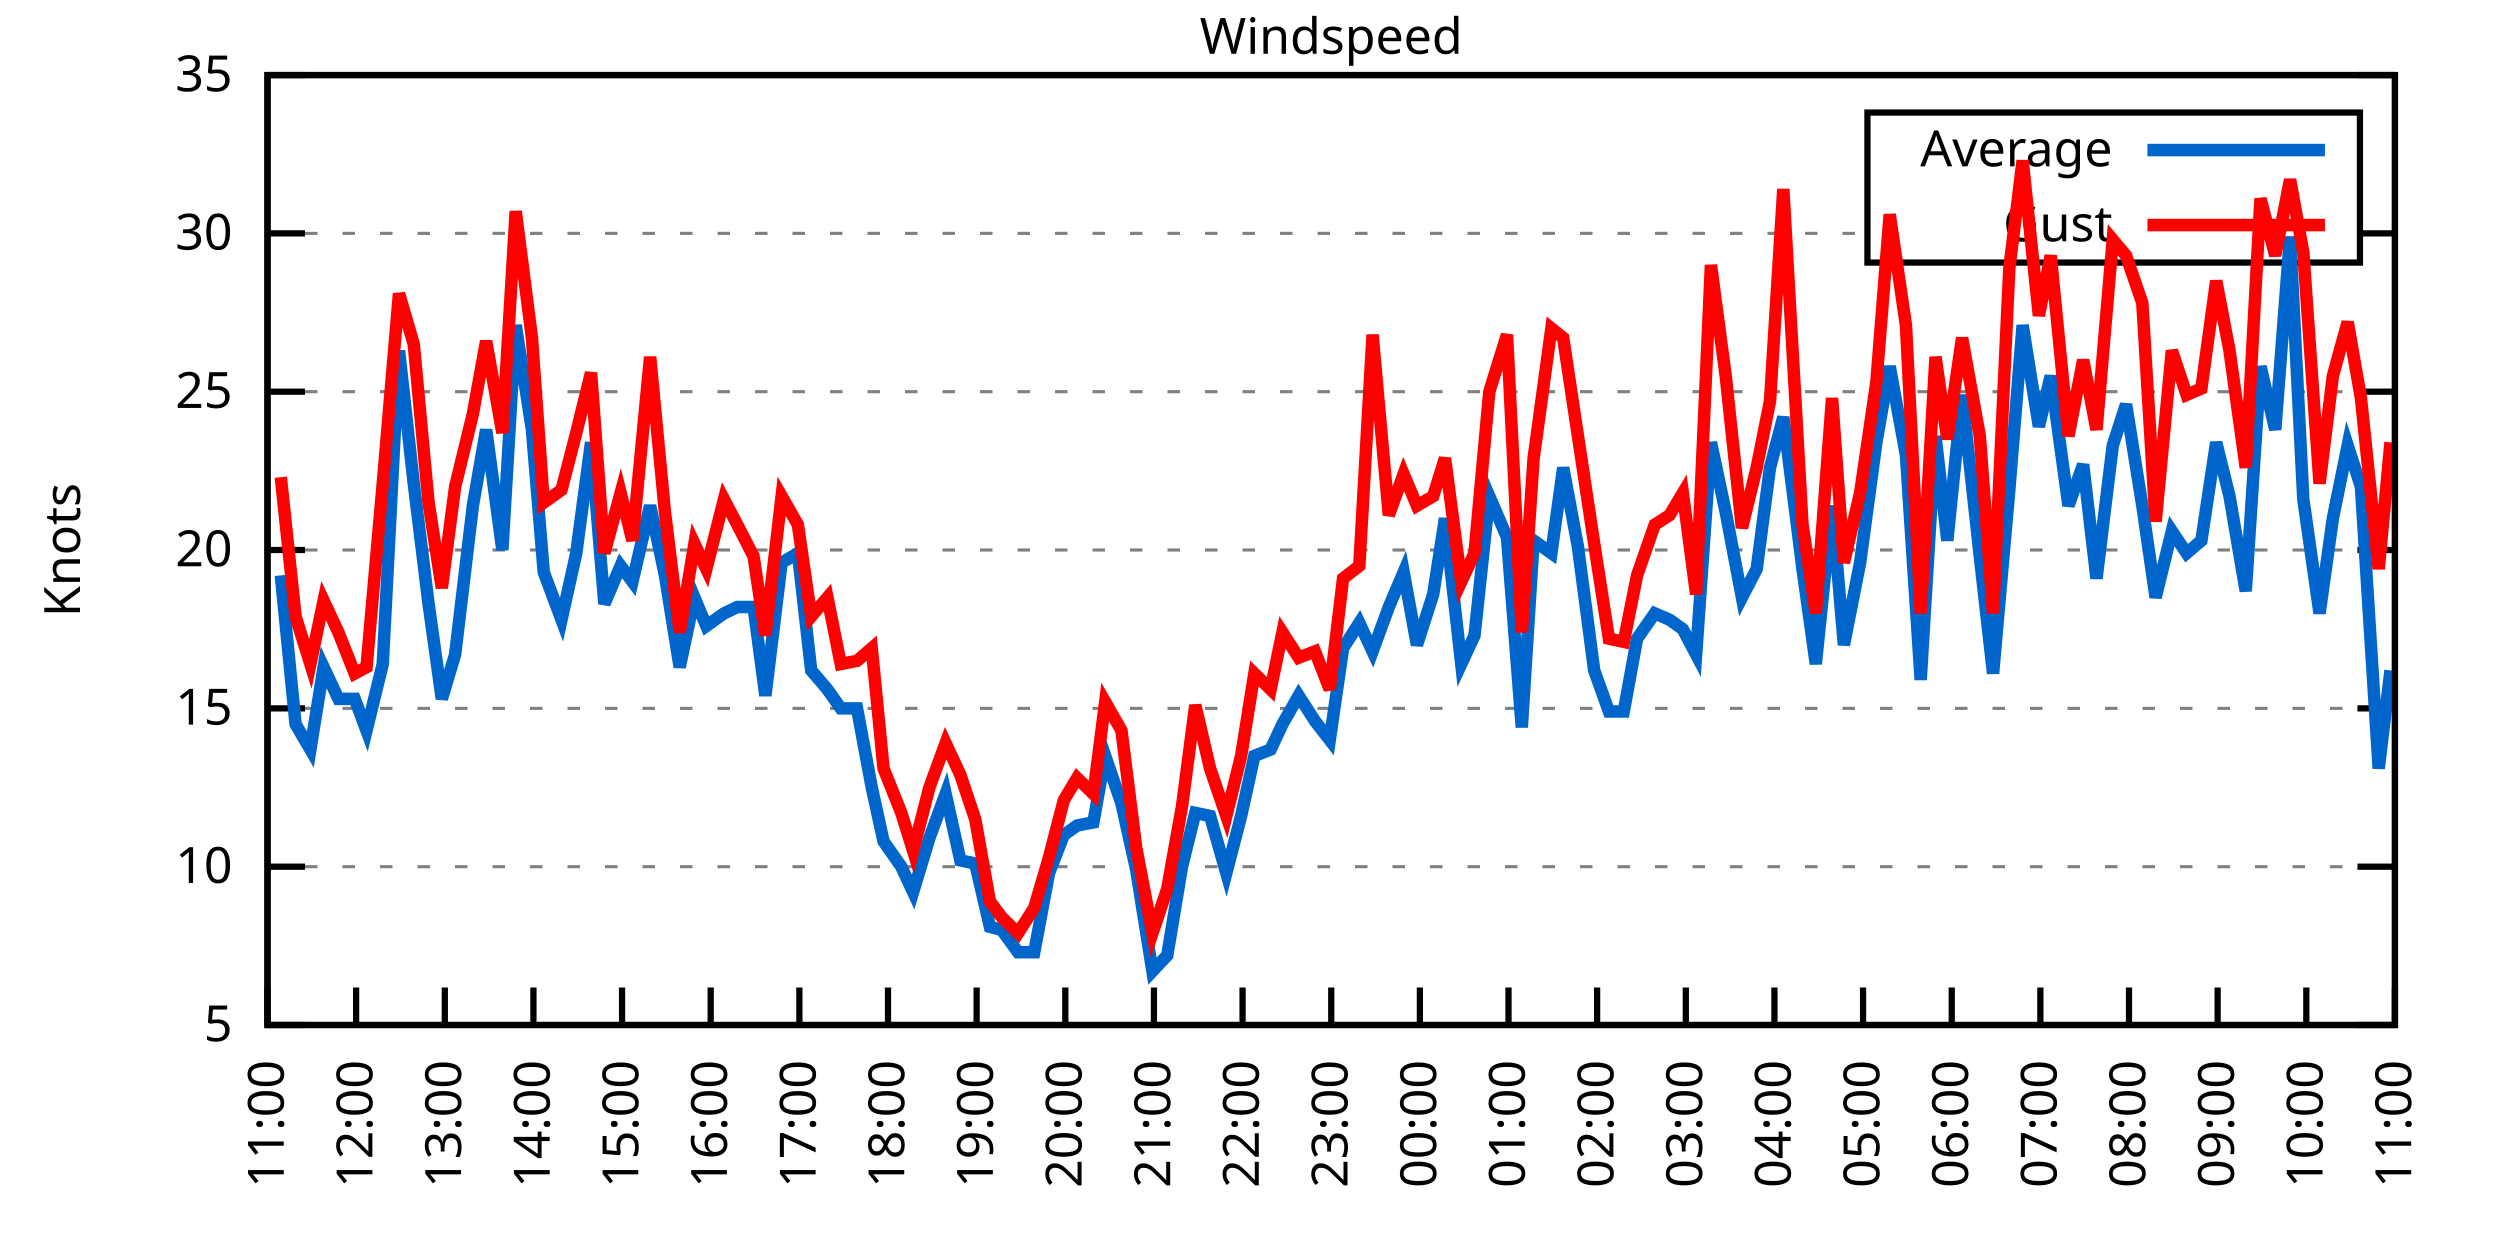
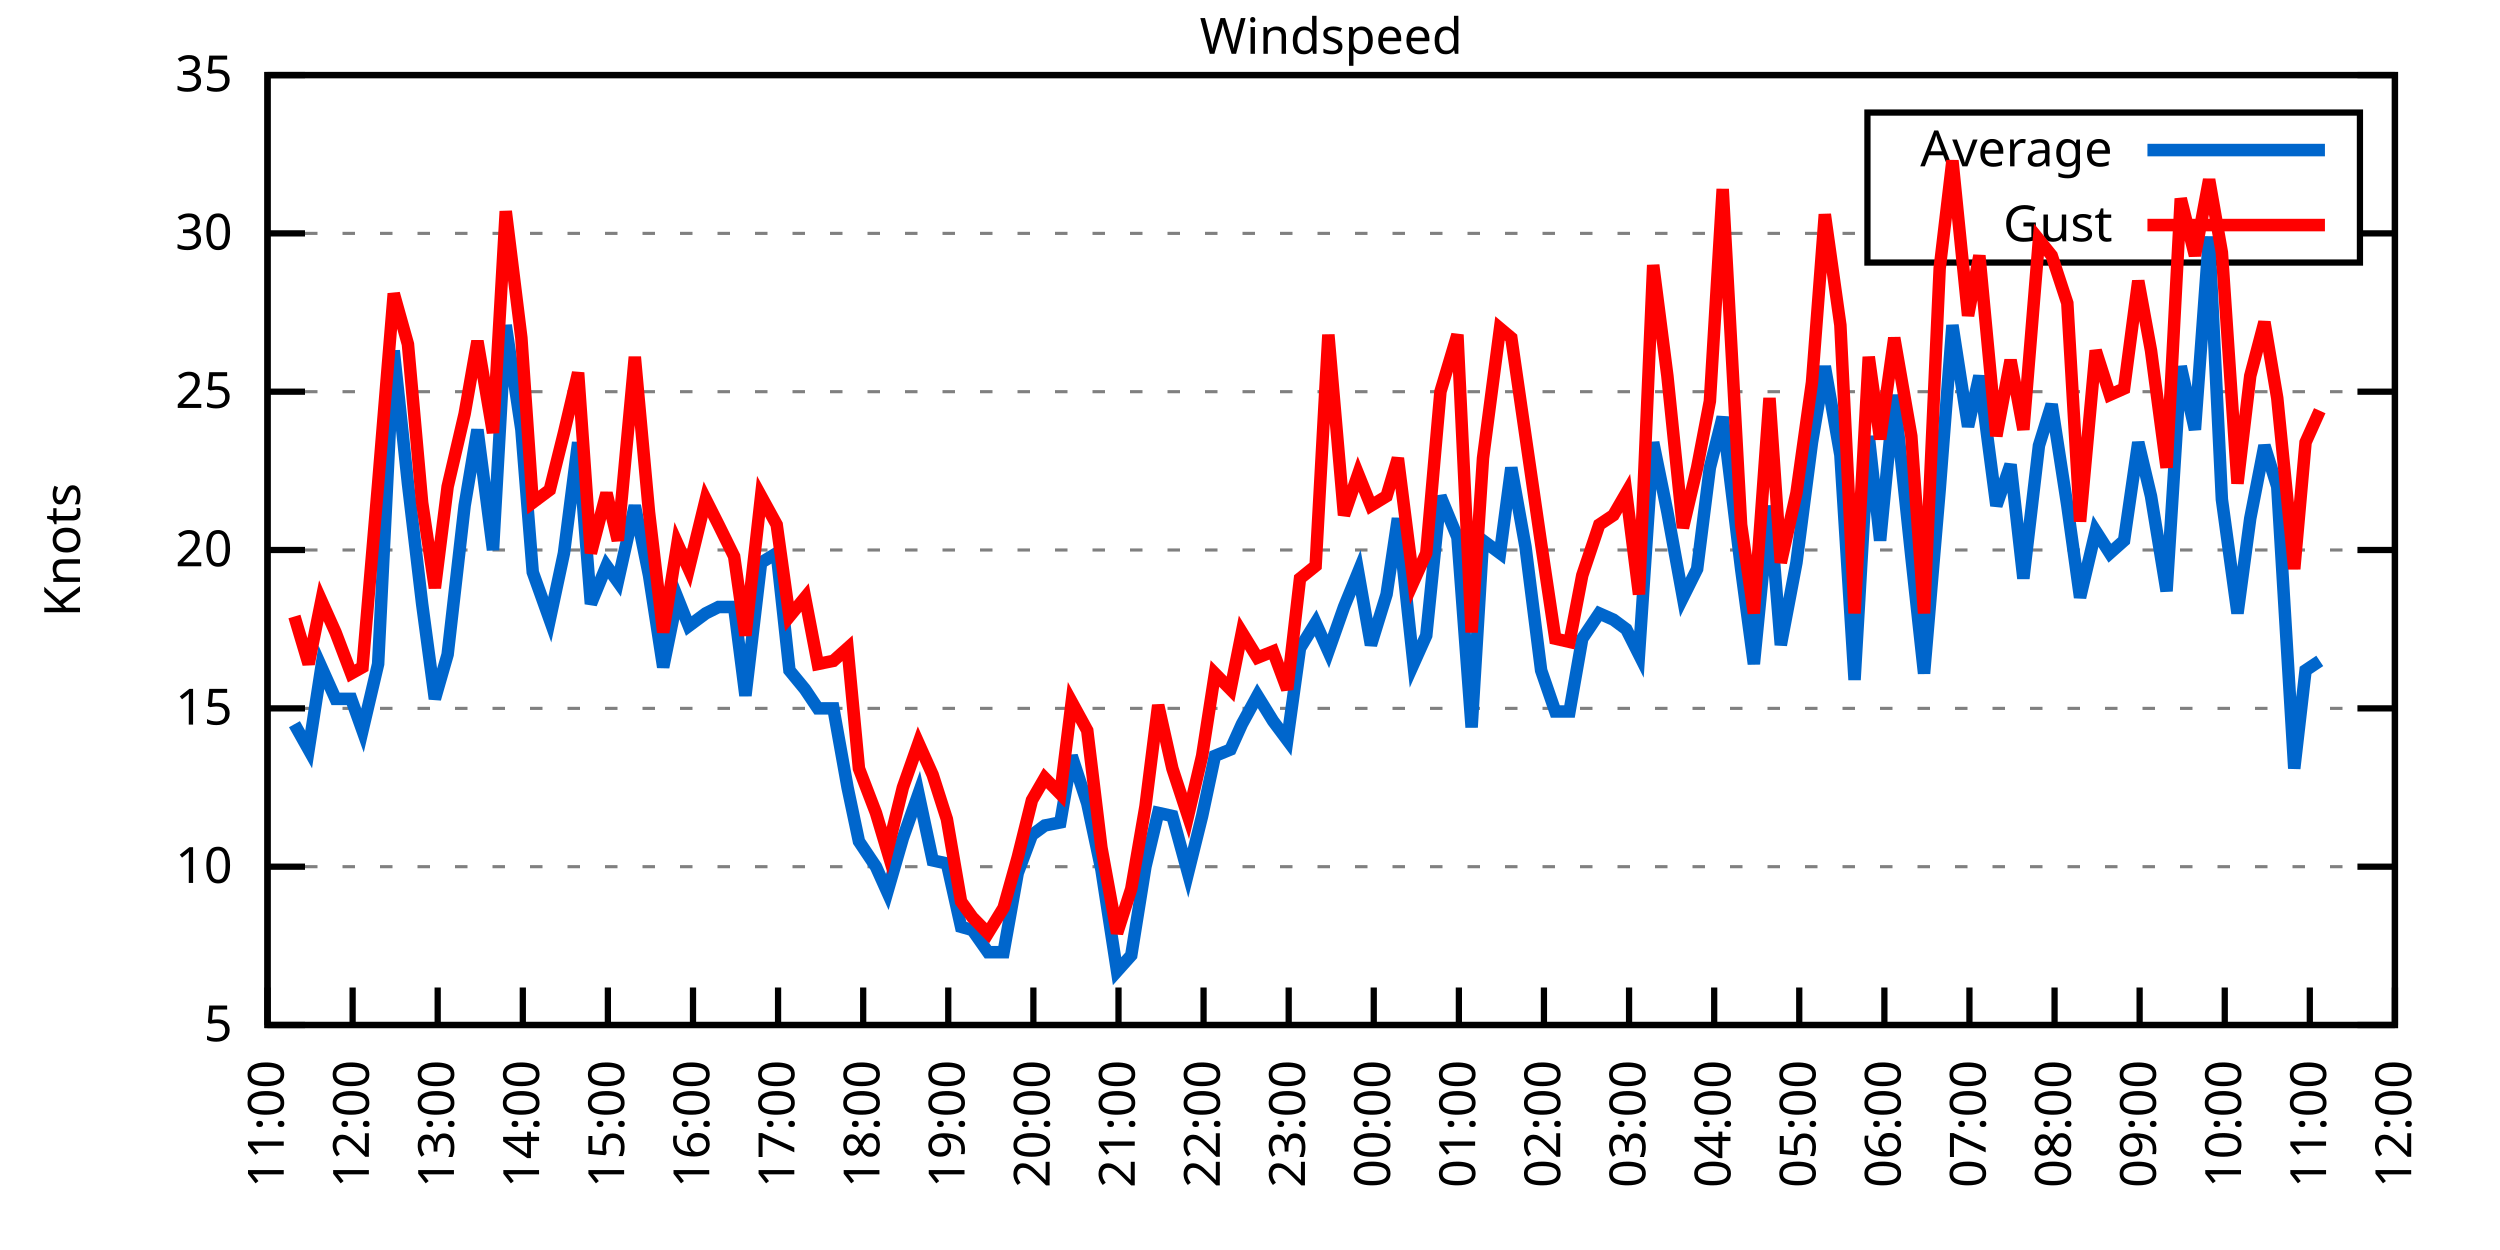
<svg xmlns="http://www.w3.org/2000/svg" xmlns:xlink="http://www.w3.org/1999/xlink" width="400" height="200" viewBox="0 0 400 200">
  <g id="gnuplot_canvas">
    <rect x="0" y="0" width="400" height="200" fill="none" />
    <defs>
      <circle id="gpDot" r="0.5" stroke-width="0.5" stroke="currentColor" />
      <path id="gpPt0" stroke-width="0.333" stroke="currentColor" d="M-1,0 h2 M0,-1 v2" />
      <path id="gpPt1" stroke-width="0.333" stroke="currentColor" d="M-1,-1 L1,1 M1,-1 L-1,1" />
      <path id="gpPt2" stroke-width="0.333" stroke="currentColor" d="M-1,0 L1,0 M0,-1 L0,1 M-1,-1 L1,1 M-1,1 L1,-1" />
      <rect id="gpPt3" stroke-width="0.333" stroke="currentColor" x="-1" y="-1" width="2" height="2" />
      <rect id="gpPt4" stroke-width="0.333" stroke="currentColor" fill="currentColor" x="-1" y="-1" width="2" height="2" />
      <circle id="gpPt5" stroke-width="0.333" stroke="currentColor" cx="0" cy="0" r="1" />
      <use xlink:href="#gpPt5" id="gpPt6" fill="currentColor" stroke="none" />
      <path id="gpPt7" stroke-width="0.333" stroke="currentColor" d="M0,-1.33 L-1.33,0.67 L1.33,0.67 z" />
      <use xlink:href="#gpPt7" id="gpPt8" fill="currentColor" stroke="none" />
      <use xlink:href="#gpPt7" id="gpPt9" stroke="currentColor" transform="rotate(180)" />
      <use xlink:href="#gpPt9" id="gpPt10" fill="currentColor" stroke="none" />
      <use xlink:href="#gpPt3" id="gpPt11" stroke="currentColor" transform="rotate(45)" />
      <use xlink:href="#gpPt11" id="gpPt12" fill="currentColor" stroke="none" />
      <path id="gpPt13" stroke-width="0.333" stroke="currentColor" d="M0,1.330 L1.265,0.411 L0.782,-1.067 L-0.782,-1.076 L-1.265,0.411 z" />
      <use xlink:href="#gpPt13" id="gpPt14" fill="currentColor" stroke="none" />
      <filter id="textbox" filterUnits="objectBoundingBox" x="0" y="0" height="1" width="1">
        <feFlood flood-color="white" flood-opacity="1" result="bgnd" />
        <feComposite in="SourceGraphic" in2="bgnd" operator="atop" />
      </filter>
      <filter id="greybox" filterUnits="objectBoundingBox" x="0" y="0" height="1" width="1">
        <feFlood flood-color="lightgrey" flood-opacity="1" result="grey" />
        <feComposite in="SourceGraphic" in2="grey" operator="atop" />
      </filter>
    </defs>
    <g fill="none" color="white" stroke="currentColor" stroke-width="1.00" stroke-linecap="butt" stroke-linejoin="miter">
</g>
    <g fill="none" color="black" stroke="currentColor" stroke-width="1.00" stroke-linecap="butt" stroke-linejoin="miter">
      <g stroke="none" shape-rendering="crispEdges">
        <polygon fill="rgb(255, 255, 255)" points="42.80,164.00 383.18,164.00 383.18,12.02 42.80,12.02 " />
      </g>
    </g>
    <g fill="none" color="black" stroke="currentColor" stroke-width="1.00" stroke-linecap="butt" stroke-linejoin="miter">
</g>
    <g fill="none" color="black" stroke="black" stroke-width="0.50" stroke-linecap="butt" stroke-linejoin="miter">
</g>
    <g fill="none" color="gray" stroke="currentColor" stroke-width="0.50" stroke-linecap="butt" stroke-linejoin="miter">
      <path stroke="gray" stroke-dasharray="2,4" class="gridline" d="M42.80,164.00 L383.19,164.00  " />
    </g>
    <g fill="none" color="gray" stroke="gray" stroke-width="1.00" stroke-linecap="butt" stroke-linejoin="miter">
</g>
    <g fill="none" color="black" stroke="currentColor" stroke-width="1.00" stroke-linecap="butt" stroke-linejoin="miter">
      <path stroke="black" d="M42.80,164.00 L48.80,164.00 M383.19,164.00 L377.19,164.00  " />
      <g transform="translate(37.20,166.60)" stroke="none" fill="black" font-family="Sans" font-size="8.00" text-anchor="end">
        <text>
          <tspan font-family="Sans"> 5</tspan>
        </text>
      </g>
    </g>
    <g fill="none" color="black" stroke="currentColor" stroke-width="1.00" stroke-linecap="butt" stroke-linejoin="miter">
</g>
    <g fill="none" color="black" stroke="black" stroke-width="0.50" stroke-linecap="butt" stroke-linejoin="miter">
</g>
    <g fill="none" color="gray" stroke="currentColor" stroke-width="0.50" stroke-linecap="butt" stroke-linejoin="miter">
      <path stroke="gray" stroke-dasharray="2,4" class="gridline" d="M42.80,138.67 L383.19,138.67  " />
    </g>
    <g fill="none" color="gray" stroke="gray" stroke-width="1.00" stroke-linecap="butt" stroke-linejoin="miter">
</g>
    <g fill="none" color="black" stroke="currentColor" stroke-width="1.00" stroke-linecap="butt" stroke-linejoin="miter">
      <path stroke="black" d="M42.80,138.67 L48.80,138.67 M383.19,138.67 L377.19,138.67  " />
      <g transform="translate(37.20,141.27)" stroke="none" fill="black" font-family="Sans" font-size="8.00" text-anchor="end">
        <text>
          <tspan font-family="Sans"> 10</tspan>
        </text>
      </g>
    </g>
    <g fill="none" color="black" stroke="currentColor" stroke-width="1.00" stroke-linecap="butt" stroke-linejoin="miter">
</g>
    <g fill="none" color="black" stroke="black" stroke-width="0.50" stroke-linecap="butt" stroke-linejoin="miter">
</g>
    <g fill="none" color="gray" stroke="currentColor" stroke-width="0.50" stroke-linecap="butt" stroke-linejoin="miter">
      <path stroke="gray" stroke-dasharray="2,4" class="gridline" d="M42.80,113.34 L383.19,113.34  " />
    </g>
    <g fill="none" color="gray" stroke="gray" stroke-width="1.00" stroke-linecap="butt" stroke-linejoin="miter">
</g>
    <g fill="none" color="black" stroke="currentColor" stroke-width="1.00" stroke-linecap="butt" stroke-linejoin="miter">
      <path stroke="black" d="M42.80,113.34 L48.80,113.34 M383.19,113.34 L377.19,113.34  " />
      <g transform="translate(37.20,115.94)" stroke="none" fill="black" font-family="Sans" font-size="8.00" text-anchor="end">
        <text>
          <tspan font-family="Sans"> 15</tspan>
        </text>
      </g>
    </g>
    <g fill="none" color="black" stroke="currentColor" stroke-width="1.00" stroke-linecap="butt" stroke-linejoin="miter">
</g>
    <g fill="none" color="black" stroke="black" stroke-width="0.50" stroke-linecap="butt" stroke-linejoin="miter">
</g>
    <g fill="none" color="gray" stroke="currentColor" stroke-width="0.50" stroke-linecap="butt" stroke-linejoin="miter">
      <path stroke="gray" stroke-dasharray="2,4" class="gridline" d="M42.80,88.00 L383.19,88.00  " />
    </g>
    <g fill="none" color="gray" stroke="gray" stroke-width="1.00" stroke-linecap="butt" stroke-linejoin="miter">
</g>
    <g fill="none" color="black" stroke="currentColor" stroke-width="1.00" stroke-linecap="butt" stroke-linejoin="miter">
      <path stroke="black" d="M42.80,88.00 L48.80,88.00 M383.19,88.00 L377.19,88.00  " />
      <g transform="translate(37.20,90.60)" stroke="none" fill="black" font-family="Sans" font-size="8.00" text-anchor="end">
        <text>
          <tspan font-family="Sans"> 20</tspan>
        </text>
      </g>
    </g>
    <g fill="none" color="black" stroke="currentColor" stroke-width="1.00" stroke-linecap="butt" stroke-linejoin="miter">
</g>
    <g fill="none" color="black" stroke="black" stroke-width="0.50" stroke-linecap="butt" stroke-linejoin="miter">
</g>
    <g fill="none" color="gray" stroke="currentColor" stroke-width="0.50" stroke-linecap="butt" stroke-linejoin="miter">
      <path stroke="gray" stroke-dasharray="2,4" class="gridline" d="M42.80,62.67 L383.19,62.67  " />
    </g>
    <g fill="none" color="gray" stroke="gray" stroke-width="1.00" stroke-linecap="butt" stroke-linejoin="miter">
</g>
    <g fill="none" color="black" stroke="currentColor" stroke-width="1.00" stroke-linecap="butt" stroke-linejoin="miter">
      <path stroke="black" d="M42.80,62.67 L48.80,62.67 M383.19,62.67 L377.19,62.67  " />
      <g transform="translate(37.20,65.27)" stroke="none" fill="black" font-family="Sans" font-size="8.00" text-anchor="end">
        <text>
          <tspan font-family="Sans"> 25</tspan>
        </text>
      </g>
    </g>
    <g fill="none" color="black" stroke="currentColor" stroke-width="1.00" stroke-linecap="butt" stroke-linejoin="miter">
</g>
    <g fill="none" color="black" stroke="black" stroke-width="0.50" stroke-linecap="butt" stroke-linejoin="miter">
</g>
    <g fill="none" color="gray" stroke="currentColor" stroke-width="0.50" stroke-linecap="butt" stroke-linejoin="miter">
      <path stroke="gray" stroke-dasharray="2,4" class="gridline" d="M42.80,37.34 L298.79,37.34 M377.59,37.34 L383.19,37.34  " />
    </g>
    <g fill="none" color="gray" stroke="gray" stroke-width="1.00" stroke-linecap="butt" stroke-linejoin="miter">
</g>
    <g fill="none" color="black" stroke="currentColor" stroke-width="1.00" stroke-linecap="butt" stroke-linejoin="miter">
      <path stroke="black" d="M42.80,37.34 L48.80,37.34 M383.19,37.34 L377.19,37.34  " />
      <g transform="translate(37.20,39.94)" stroke="none" fill="black" font-family="Sans" font-size="8.00" text-anchor="end">
        <text>
          <tspan font-family="Sans"> 30</tspan>
        </text>
      </g>
    </g>
    <g fill="none" color="black" stroke="currentColor" stroke-width="1.00" stroke-linecap="butt" stroke-linejoin="miter">
</g>
    <g fill="none" color="black" stroke="black" stroke-width="0.50" stroke-linecap="butt" stroke-linejoin="miter">
</g>
    <g fill="none" color="gray" stroke="currentColor" stroke-width="0.50" stroke-linecap="butt" stroke-linejoin="miter">
      <path stroke="gray" stroke-dasharray="2,4" class="gridline" d="M42.80,12.01 L383.19,12.01  " />
    </g>
    <g fill="none" color="gray" stroke="gray" stroke-width="1.00" stroke-linecap="butt" stroke-linejoin="miter">
</g>
    <g fill="none" color="black" stroke="currentColor" stroke-width="1.00" stroke-linecap="butt" stroke-linejoin="miter">
      <path stroke="black" d="M42.80,12.01 L48.80,12.01 M383.19,12.01 L377.19,12.01  " />
      <g transform="translate(37.20,14.61)" stroke="none" fill="black" font-family="Sans" font-size="8.00" text-anchor="end">
        <text>
          <tspan font-family="Sans"> 35</tspan>
        </text>
      </g>
    </g>
    <g fill="none" color="black" stroke="currentColor" stroke-width="1.00" stroke-linecap="butt" stroke-linejoin="miter">
      <path stroke="black" d="M42.80,164.00 L42.80,158.00  " />
      <g transform="translate(45.40,169.60) rotate(270.00)" stroke="none" fill="black" font-family="Sans" font-size="8.00" text-anchor="end">
        <text>
          <tspan font-family="Sans">11:00</tspan>
        </text>
      </g>
    </g>
    <g fill="none" color="black" stroke="currentColor" stroke-width="1.00" stroke-linecap="butt" stroke-linejoin="miter">
-       <path stroke="black" d="M56.98,164.00 L56.98,158.00  " />
-       <g transform="translate(59.58,169.60) rotate(270.00)" stroke="none" fill="black" font-family="Sans" font-size="8.00" text-anchor="end">
+       <path stroke="black" d="M56.42,164.00 L56.42,158.00  " />
+       <g transform="translate(59.02,169.60) rotate(270.00)" stroke="none" fill="black" font-family="Sans" font-size="8.00" text-anchor="end">
        <text>
          <tspan font-family="Sans">12:00</tspan>
        </text>
      </g>
    </g>
    <g fill="none" color="black" stroke="currentColor" stroke-width="1.00" stroke-linecap="butt" stroke-linejoin="miter">
-       <path stroke="black" d="M71.17,164.00 L71.17,158.00  " />
-       <g transform="translate(73.77,169.60) rotate(270.00)" stroke="none" fill="black" font-family="Sans" font-size="8.00" text-anchor="end">
+       <path stroke="black" d="M70.03,164.00 L70.03,158.00  " />
+       <g transform="translate(72.63,169.60) rotate(270.00)" stroke="none" fill="black" font-family="Sans" font-size="8.00" text-anchor="end">
        <text>
          <tspan font-family="Sans">13:00</tspan>
        </text>
      </g>
    </g>
    <g fill="none" color="black" stroke="currentColor" stroke-width="1.00" stroke-linecap="butt" stroke-linejoin="miter">
-       <path stroke="black" d="M85.35,164.00 L85.35,158.00  " />
-       <g transform="translate(87.95,169.60) rotate(270.00)" stroke="none" fill="black" font-family="Sans" font-size="8.00" text-anchor="end">
+       <path stroke="black" d="M83.65,164.00 L83.65,158.00  " />
+       <g transform="translate(86.25,169.60) rotate(270.00)" stroke="none" fill="black" font-family="Sans" font-size="8.00" text-anchor="end">
        <text>
          <tspan font-family="Sans">14:00</tspan>
        </text>
      </g>
    </g>
    <g fill="none" color="black" stroke="currentColor" stroke-width="1.00" stroke-linecap="butt" stroke-linejoin="miter">
-       <path stroke="black" d="M99.53,164.00 L99.53,158.00  " />
-       <g transform="translate(102.13,169.60) rotate(270.00)" stroke="none" fill="black" font-family="Sans" font-size="8.00" text-anchor="end">
+       <path stroke="black" d="M97.26,164.00 L97.26,158.00  " />
+       <g transform="translate(99.86,169.60) rotate(270.00)" stroke="none" fill="black" font-family="Sans" font-size="8.00" text-anchor="end">
        <text>
          <tspan font-family="Sans">15:00</tspan>
        </text>
      </g>
    </g>
    <g fill="none" color="black" stroke="currentColor" stroke-width="1.00" stroke-linecap="butt" stroke-linejoin="miter">
-       <path stroke="black" d="M113.71,164.00 L113.71,158.00  " />
-       <g transform="translate(116.31,169.60) rotate(270.00)" stroke="none" fill="black" font-family="Sans" font-size="8.00" text-anchor="end">
+       <path stroke="black" d="M110.88,164.00 L110.88,158.00  " />
+       <g transform="translate(113.48,169.60) rotate(270.00)" stroke="none" fill="black" font-family="Sans" font-size="8.00" text-anchor="end">
        <text>
          <tspan font-family="Sans">16:00</tspan>
        </text>
      </g>
    </g>
    <g fill="none" color="black" stroke="currentColor" stroke-width="1.00" stroke-linecap="butt" stroke-linejoin="miter">
-       <path stroke="black" d="M127.90,164.00 L127.90,158.00  " />
-       <g transform="translate(130.50,169.60) rotate(270.00)" stroke="none" fill="black" font-family="Sans" font-size="8.00" text-anchor="end">
+       <path stroke="black" d="M124.49,164.00 L124.49,158.00  " />
+       <g transform="translate(127.09,169.60) rotate(270.00)" stroke="none" fill="black" font-family="Sans" font-size="8.00" text-anchor="end">
        <text>
          <tspan font-family="Sans">17:00</tspan>
        </text>
      </g>
    </g>
    <g fill="none" color="black" stroke="currentColor" stroke-width="1.00" stroke-linecap="butt" stroke-linejoin="miter">
-       <path stroke="black" d="M142.08,164.00 L142.08,158.00  " />
-       <g transform="translate(144.68,169.60) rotate(270.00)" stroke="none" fill="black" font-family="Sans" font-size="8.00" text-anchor="end">
+       <path stroke="black" d="M138.11,164.00 L138.11,158.00  " />
+       <g transform="translate(140.71,169.60) rotate(270.00)" stroke="none" fill="black" font-family="Sans" font-size="8.00" text-anchor="end">
        <text>
          <tspan font-family="Sans">18:00</tspan>
        </text>
      </g>
    </g>
    <g fill="none" color="black" stroke="currentColor" stroke-width="1.00" stroke-linecap="butt" stroke-linejoin="miter">
-       <path stroke="black" d="M156.26,164.00 L156.26,158.00  " />
-       <g transform="translate(158.86,169.60) rotate(270.00)" stroke="none" fill="black" font-family="Sans" font-size="8.00" text-anchor="end">
+       <path stroke="black" d="M151.72,164.00 L151.72,158.00  " />
+       <g transform="translate(154.32,169.60) rotate(270.00)" stroke="none" fill="black" font-family="Sans" font-size="8.00" text-anchor="end">
        <text>
          <tspan font-family="Sans">19:00</tspan>
        </text>
      </g>
    </g>
    <g fill="none" color="black" stroke="currentColor" stroke-width="1.00" stroke-linecap="butt" stroke-linejoin="miter">
-       <path stroke="black" d="M170.45,164.00 L170.45,158.00  " />
-       <g transform="translate(173.05,169.60) rotate(270.00)" stroke="none" fill="black" font-family="Sans" font-size="8.00" text-anchor="end">
+       <path stroke="black" d="M165.34,164.00 L165.34,158.00  " />
+       <g transform="translate(167.94,169.60) rotate(270.00)" stroke="none" fill="black" font-family="Sans" font-size="8.00" text-anchor="end">
        <text>
          <tspan font-family="Sans">20:00</tspan>
        </text>
      </g>
    </g>
    <g fill="none" color="black" stroke="currentColor" stroke-width="1.00" stroke-linecap="butt" stroke-linejoin="miter">
-       <path stroke="black" d="M184.63,164.00 L184.63,158.00  " />
-       <g transform="translate(187.23,169.60) rotate(270.00)" stroke="none" fill="black" font-family="Sans" font-size="8.00" text-anchor="end">
+       <path stroke="black" d="M178.96,164.00 L178.96,158.00  " />
+       <g transform="translate(181.56,169.60) rotate(270.00)" stroke="none" fill="black" font-family="Sans" font-size="8.00" text-anchor="end">
        <text>
          <tspan font-family="Sans">21:00</tspan>
        </text>
      </g>
    </g>
    <g fill="none" color="black" stroke="currentColor" stroke-width="1.00" stroke-linecap="butt" stroke-linejoin="miter">
-       <path stroke="black" d="M198.81,164.00 L198.81,158.00  " />
-       <g transform="translate(201.41,169.60) rotate(270.00)" stroke="none" fill="black" font-family="Sans" font-size="8.00" text-anchor="end">
+       <path stroke="black" d="M192.57,164.00 L192.57,158.00  " />
+       <g transform="translate(195.17,169.60) rotate(270.00)" stroke="none" fill="black" font-family="Sans" font-size="8.00" text-anchor="end">
        <text>
          <tspan font-family="Sans">22:00</tspan>
        </text>
      </g>
    </g>
    <g fill="none" color="black" stroke="currentColor" stroke-width="1.00" stroke-linecap="butt" stroke-linejoin="miter">
-       <path stroke="black" d="M213.00,164.00 L213.00,158.00  " />
-       <g transform="translate(215.60,169.60) rotate(270.00)" stroke="none" fill="black" font-family="Sans" font-size="8.00" text-anchor="end">
+       <path stroke="black" d="M206.19,164.00 L206.19,158.00  " />
+       <g transform="translate(208.79,169.60) rotate(270.00)" stroke="none" fill="black" font-family="Sans" font-size="8.00" text-anchor="end">
        <text>
          <tspan font-family="Sans">23:00</tspan>
        </text>
      </g>
    </g>
    <g fill="none" color="black" stroke="currentColor" stroke-width="1.00" stroke-linecap="butt" stroke-linejoin="miter">
-       <path stroke="black" d="M227.18,164.00 L227.18,158.00  " />
-       <g transform="translate(229.78,169.60) rotate(270.00)" stroke="none" fill="black" font-family="Sans" font-size="8.00" text-anchor="end">
+       <path stroke="black" d="M219.80,164.00 L219.80,158.00  " />
+       <g transform="translate(222.40,169.60) rotate(270.00)" stroke="none" fill="black" font-family="Sans" font-size="8.00" text-anchor="end">
        <text>
          <tspan font-family="Sans">00:00</tspan>
        </text>
      </g>
    </g>
    <g fill="none" color="black" stroke="currentColor" stroke-width="1.00" stroke-linecap="butt" stroke-linejoin="miter">
-       <path stroke="black" d="M241.36,164.00 L241.36,158.00  " />
-       <g transform="translate(243.96,169.60) rotate(270.00)" stroke="none" fill="black" font-family="Sans" font-size="8.00" text-anchor="end">
+       <path stroke="black" d="M233.42,164.00 L233.42,158.00  " />
+       <g transform="translate(236.02,169.60) rotate(270.00)" stroke="none" fill="black" font-family="Sans" font-size="8.00" text-anchor="end">
        <text>
          <tspan font-family="Sans">01:00</tspan>
        </text>
      </g>
    </g>
    <g fill="none" color="black" stroke="currentColor" stroke-width="1.00" stroke-linecap="butt" stroke-linejoin="miter">
-       <path stroke="black" d="M255.54,164.00 L255.54,158.00  " />
-       <g transform="translate(258.14,169.60) rotate(270.00)" stroke="none" fill="black" font-family="Sans" font-size="8.00" text-anchor="end">
+       <path stroke="black" d="M247.03,164.00 L247.03,158.00  " />
+       <g transform="translate(249.63,169.60) rotate(270.00)" stroke="none" fill="black" font-family="Sans" font-size="8.00" text-anchor="end">
        <text>
          <tspan font-family="Sans">02:00</tspan>
        </text>
      </g>
    </g>
    <g fill="none" color="black" stroke="currentColor" stroke-width="1.00" stroke-linecap="butt" stroke-linejoin="miter">
-       <path stroke="black" d="M269.73,164.00 L269.73,158.00  " />
-       <g transform="translate(272.33,169.60) rotate(270.00)" stroke="none" fill="black" font-family="Sans" font-size="8.00" text-anchor="end">
+       <path stroke="black" d="M260.65,164.00 L260.65,158.00  " />
+       <g transform="translate(263.25,169.60) rotate(270.00)" stroke="none" fill="black" font-family="Sans" font-size="8.00" text-anchor="end">
        <text>
          <tspan font-family="Sans">03:00</tspan>
        </text>
      </g>
    </g>
    <g fill="none" color="black" stroke="currentColor" stroke-width="1.00" stroke-linecap="butt" stroke-linejoin="miter">
-       <path stroke="black" d="M283.91,164.00 L283.91,158.00  " />
-       <g transform="translate(286.51,169.60) rotate(270.00)" stroke="none" fill="black" font-family="Sans" font-size="8.00" text-anchor="end">
+       <path stroke="black" d="M274.27,164.00 L274.27,158.00  " />
+       <g transform="translate(276.87,169.60) rotate(270.00)" stroke="none" fill="black" font-family="Sans" font-size="8.00" text-anchor="end">
        <text>
          <tspan font-family="Sans">04:00</tspan>
        </text>
      </g>
    </g>
    <g fill="none" color="black" stroke="currentColor" stroke-width="1.00" stroke-linecap="butt" stroke-linejoin="miter">
-       <path stroke="black" d="M298.09,164.00 L298.09,158.00  " />
-       <g transform="translate(300.69,169.60) rotate(270.00)" stroke="none" fill="black" font-family="Sans" font-size="8.00" text-anchor="end">
+       <path stroke="black" d="M287.88,164.00 L287.88,158.00  " />
+       <g transform="translate(290.48,169.60) rotate(270.00)" stroke="none" fill="black" font-family="Sans" font-size="8.00" text-anchor="end">
        <text>
          <tspan font-family="Sans">05:00</tspan>
        </text>
      </g>
    </g>
    <g fill="none" color="black" stroke="currentColor" stroke-width="1.00" stroke-linecap="butt" stroke-linejoin="miter">
-       <path stroke="black" d="M312.28,164.00 L312.28,158.00  " />
-       <g transform="translate(314.88,169.60) rotate(270.00)" stroke="none" fill="black" font-family="Sans" font-size="8.00" text-anchor="end">
+       <path stroke="black" d="M301.50,164.00 L301.50,158.00  " />
+       <g transform="translate(304.10,169.60) rotate(270.00)" stroke="none" fill="black" font-family="Sans" font-size="8.00" text-anchor="end">
        <text>
          <tspan font-family="Sans">06:00</tspan>
        </text>
      </g>
    </g>
    <g fill="none" color="black" stroke="currentColor" stroke-width="1.00" stroke-linecap="butt" stroke-linejoin="miter">
-       <path stroke="black" d="M326.46,164.00 L326.46,158.00  " />
-       <g transform="translate(329.06,169.60) rotate(270.00)" stroke="none" fill="black" font-family="Sans" font-size="8.00" text-anchor="end">
+       <path stroke="black" d="M315.11,164.00 L315.11,158.00  " />
+       <g transform="translate(317.71,169.60) rotate(270.00)" stroke="none" fill="black" font-family="Sans" font-size="8.00" text-anchor="end">
        <text>
          <tspan font-family="Sans">07:00</tspan>
        </text>
      </g>
    </g>
    <g fill="none" color="black" stroke="currentColor" stroke-width="1.00" stroke-linecap="butt" stroke-linejoin="miter">
-       <path stroke="black" d="M340.64,164.00 L340.64,158.00  " />
-       <g transform="translate(343.24,169.60) rotate(270.00)" stroke="none" fill="black" font-family="Sans" font-size="8.00" text-anchor="end">
+       <path stroke="black" d="M328.73,164.00 L328.73,158.00  " />
+       <g transform="translate(331.33,169.60) rotate(270.00)" stroke="none" fill="black" font-family="Sans" font-size="8.00" text-anchor="end">
        <text>
          <tspan font-family="Sans">08:00</tspan>
        </text>
      </g>
    </g>
    <g fill="none" color="black" stroke="currentColor" stroke-width="1.00" stroke-linecap="butt" stroke-linejoin="miter">
-       <path stroke="black" d="M354.82,164.00 L354.82,158.00  " />
-       <g transform="translate(357.42,169.60) rotate(270.00)" stroke="none" fill="black" font-family="Sans" font-size="8.00" text-anchor="end">
+       <path stroke="black" d="M342.34,164.00 L342.34,158.00  " />
+       <g transform="translate(344.94,169.60) rotate(270.00)" stroke="none" fill="black" font-family="Sans" font-size="8.00" text-anchor="end">
        <text>
          <tspan font-family="Sans">09:00</tspan>
        </text>
      </g>
    </g>
    <g fill="none" color="black" stroke="currentColor" stroke-width="1.00" stroke-linecap="butt" stroke-linejoin="miter">
-       <path stroke="black" d="M369.01,164.00 L369.01,158.00  " />
-       <g transform="translate(371.61,169.60) rotate(270.00)" stroke="none" fill="black" font-family="Sans" font-size="8.00" text-anchor="end">
+       <path stroke="black" d="M355.96,164.00 L355.96,158.00  " />
+       <g transform="translate(358.56,169.60) rotate(270.00)" stroke="none" fill="black" font-family="Sans" font-size="8.00" text-anchor="end">
        <text>
          <tspan font-family="Sans">10:00</tspan>
+         </text>
+       </g>
+     </g>
+     <g fill="none" color="black" stroke="currentColor" stroke-width="1.00" stroke-linecap="butt" stroke-linejoin="miter">
+       <path stroke="black" d="M369.57,164.00 L369.57,158.00  " />
+       <g transform="translate(372.17,169.60) rotate(270.00)" stroke="none" fill="black" font-family="Sans" font-size="8.00" text-anchor="end">
+         <text>
+           <tspan font-family="Sans">11:00</tspan>
        </text>
      </g>
    </g>
    <g fill="none" color="black" stroke="currentColor" stroke-width="1.00" stroke-linecap="butt" stroke-linejoin="miter">
      <path stroke="black" d="M383.19,164.00 L383.19,158.00  " />
      <g transform="translate(385.79,169.60) rotate(270.00)" stroke="none" fill="black" font-family="Sans" font-size="8.00" text-anchor="end">
        <text>
-           <tspan font-family="Sans">11:00</tspan>
+           <tspan font-family="Sans">12:00</tspan>
        </text>
      </g>
    </g>
    <g fill="none" color="black" stroke="currentColor" stroke-width="1.00" stroke-linecap="butt" stroke-linejoin="miter">
</g>
    <g fill="none" color="black" stroke="currentColor" stroke-width="1.00" stroke-linecap="butt" stroke-linejoin="miter">
      <path stroke="black" d="M42.80,12.01 L42.80,164.00 L383.19,164.00 L383.19,12.01 L42.80,12.01 Z  " />
    </g>
    <g fill="none" color="black" stroke="currentColor" stroke-width="1.00" stroke-linecap="butt" stroke-linejoin="miter">
</g>
    <g fill="none" color="black" stroke="currentColor" stroke-width="1.00" stroke-linecap="butt" stroke-linejoin="miter">
      <path stroke="black" d="M298.79,42.01 L298.79,18.01 L377.59,18.01 L377.59,42.01 L298.79,42.01 Z  " />
    </g>
    <g id="Windspeed_plot_1">
      <g fill="none" color="white" stroke="black" stroke-width="2.00" stroke-linecap="butt" stroke-linejoin="miter">
</g>
      <g fill="none" color="black" stroke="currentColor" stroke-width="2.00" stroke-linecap="butt" stroke-linejoin="miter">
        <g transform="translate(337.99,26.61)" stroke="none" fill="black" font-family="Sans" font-size="8.00" text-anchor="end">
          <text>
            <tspan font-family="Sans">Average</tspan>
          </text>
        </g>
      </g>
      <g fill="none" color="black" stroke="currentColor" stroke-width="2.00" stroke-linecap="butt" stroke-linejoin="miter">
-         <path stroke="rgb(  0, 102, 204)" d="M343.59,24.01 L371.99,24.01 M44.93,92.06 L47.29,115.87 L49.66,119.92 L51.78,106.75 L54.15,111.82 L56.75,111.82   L58.64,116.88 L61.24,106.24 L63.84,56.09 L66.20,77.37 L68.57,96.62 L70.69,111.82 L72.82,104.72 L75.66,80.91   L77.78,68.75 L80.38,88.00 L82.51,52.03 L85.11,68.75 L87.00,91.55 L89.84,99.15 L92.20,88.51 L94.57,70.78   L96.70,96.62 L99.30,90.54 L101.19,93.07 L104.02,80.91 L106.39,92.06 L108.75,106.75 L111.11,95.60 L113.01,100.16   L115.84,98.14 L117.97,97.12 L120.57,97.12 L122.46,111.31 L125.06,90.03 L127.66,88.51 L129.79,107.26 L132.39,110.30   L134.52,113.34 L137.12,113.34 L139.48,126.00 L141.37,134.62 L144.21,138.67 L146.10,142.72 L148.70,134.11 L151.30,127.02   L153.66,137.66 L156.03,138.16 L158.39,148.29 L160.28,148.80 L162.88,152.35 L165.48,152.35 L167.85,139.68 L170.21,133.60   L172.34,132.08 L174.94,131.58 L176.83,120.94 L179.43,128.54 L181.79,139.17 L184.39,155.39 L186.76,152.85 L189.12,138.67   L191.25,130.06 L193.61,130.56 L196.21,139.68 L198.58,130.56 L200.70,120.94 L203.30,119.92 L205.19,115.87 L207.79,111.31   L210.39,115.36 L212.76,118.40 L214.89,103.71 L217.49,99.66 L219.61,104.22 L222.21,97.12 L224.58,91.55 L226.71,103.20   L229.31,95.10 L231.20,82.94 L233.80,106.24 L235.92,101.68 L238.29,79.39 L241.12,85.98 L243.49,116.38 L245.38,86.49   L248.22,88.51 L250.11,74.83 L252.47,87.50 L255.07,107.26 L257.43,113.84 L259.80,113.84 L261.93,102.19 L264.76,98.14   L267.13,99.15 L269.25,100.67 L271.38,104.72 L273.75,70.78 L276.11,81.93 L278.71,95.60 L281.07,91.04 L283.20,74.83   L285.33,66.73 L288.40,91.04 L290.53,106.24 L293.13,80.91 L295.02,103.20 L297.62,90.03 L300.22,70.78 L302.35,58.62   L304.95,72.81 L307.31,108.78 L309.68,69.77 L311.57,86.49 L313.93,63.18 L316.77,89.02 L318.89,107.76 L321.49,78.38   L323.62,52.03 L326.22,68.25 L328.11,60.14 L330.95,80.91 L333.31,74.33 L335.44,92.56 L338.04,71.29 L340.17,64.70   L342.77,80.91 L344.90,95.60 L347.50,84.97 L349.86,88.51 L352.22,86.49 L354.59,70.78 L356.72,79.39 L359.32,94.59   L361.68,58.62 L364.04,68.75 L366.41,37.85 L368.53,79.90 L371.13,98.14 L373.26,82.94 L375.63,71.29 L377.75,77.87   L380.59,122.96 L382.48,107.26  " />
+         <path stroke="rgb(  0, 102, 204)" d="M343.59,24.01 L371.99,24.01 M47.11,115.87 L49.38,119.92 L51.42,106.75 L53.69,111.82 L56.19,111.82 L58.00,116.88   L60.50,106.24 L63.00,56.09 L65.27,77.37 L67.54,96.62 L69.58,111.82 L71.62,104.72 L74.34,80.91 L76.39,68.75   L78.88,88.00 L80.92,52.03 L83.42,68.75 L85.24,91.55 L87.96,99.15 L90.23,88.51 L92.50,70.78 L94.54,96.62   L97.04,90.54 L98.85,93.07 L101.57,80.91 L103.84,92.06 L106.11,106.75 L108.38,95.60 L110.20,100.16 L112.92,98.14   L114.96,97.12 L117.46,97.12 L119.27,111.31 L121.77,90.03 L124.27,88.51 L126.31,107.26 L128.81,110.30 L130.85,113.34   L133.34,113.34 L135.61,126.00 L137.43,134.62 L140.15,138.67 L141.97,142.72 L144.46,134.11 L146.96,127.02 L149.23,137.66   L151.50,138.16 L153.77,148.29 L155.58,148.80 L158.08,152.35 L160.57,152.35 L162.84,139.68 L165.11,133.60 L167.16,132.08   L169.65,131.58 L171.47,120.94 L173.96,128.54 L176.23,139.17 L178.73,155.39 L181.00,152.85 L183.27,138.67 L185.31,130.06   L187.58,130.56 L190.08,139.68 L192.34,130.56 L194.39,120.94 L196.88,119.92 L198.70,115.87 L201.19,111.31 L203.69,115.36   L205.96,118.40 L208.00,103.71 L210.50,99.66 L212.54,104.22 L215.04,97.12 L217.31,91.55 L219.35,103.20 L221.85,95.10   L223.66,82.94 L226.16,106.24 L228.20,101.68 L230.47,79.39 L233.19,85.98 L235.46,116.38 L237.28,86.49 L240.00,88.51   L241.81,74.83 L244.08,87.50 L246.58,107.26 L248.85,113.84 L251.12,113.84 L253.16,102.19 L255.88,98.14 L258.15,99.15   L260.20,100.67 L262.24,104.72 L264.51,70.78 L266.78,81.93 L269.27,95.60 L271.54,91.04 L273.58,74.83 L275.63,66.73   L278.58,91.04 L280.62,106.24 L283.12,80.91 L284.93,103.20 L287.43,90.03 L289.92,70.78 L291.97,58.62 L294.46,72.81   L296.73,108.78 L299.00,69.77 L300.82,86.49 L303.08,63.18 L305.81,89.02 L307.85,107.76 L310.35,78.38 L312.39,52.03   L314.89,68.25 L316.70,60.14 L319.42,80.91 L321.69,74.33 L323.74,92.56 L326.23,71.29 L328.27,64.70 L330.77,80.91   L332.81,95.60 L335.31,84.97 L337.58,88.51 L339.85,86.49 L342.12,70.78 L344.16,79.39 L346.65,94.59 L348.92,58.62   L351.19,68.75 L353.46,37.85 L355.50,79.90 L358.00,98.14 L360.04,82.94 L362.31,71.29 L364.36,77.87 L367.08,122.96   L368.89,107.26 L371.16,105.74  " />
      </g>
    </g>
    <g id="Windspeed_plot_2">
      <g fill="none" color="black" stroke="currentColor" stroke-width="2.00" stroke-linecap="butt" stroke-linejoin="miter">
        <g transform="translate(337.99,38.61)" stroke="none" fill="black" font-family="Sans" font-size="8.00" text-anchor="end">
          <text>
            <tspan font-family="Sans">Gust</tspan>
          </text>
        </g>
      </g>
      <g fill="none" color="black" stroke="currentColor" stroke-width="2.00" stroke-linecap="butt" stroke-linejoin="miter">
-         <path stroke="rgb(255,   0,   0)" d="M343.59,36.01 L371.99,36.01 M44.93,76.35 L47.29,98.64 L49.66,106.24 L51.78,96.11 L54.15,101.18 L56.75,107.76   L58.64,106.75 L61.24,77.37 L63.84,46.97 L66.20,55.07 L68.57,80.41 L70.69,94.08 L72.82,77.87 L75.66,66.22   L77.78,54.57 L80.38,69.26 L82.51,33.80 L85.11,54.06 L87.00,80.41 L89.84,78.38 L92.20,69.26 L94.57,59.63   L96.70,88.51 L99.30,78.89 L101.19,86.49 L104.02,57.10 L106.39,81.93 L108.75,101.18 L111.11,86.99 L113.01,91.04   L115.84,79.90 L117.97,83.95 L120.57,89.02 L122.46,101.68 L125.06,79.39 L127.66,83.95 L129.79,98.64 L132.39,95.60   L134.52,106.24 L137.12,105.74 L139.48,103.71 L141.37,122.96 L144.21,130.06 L146.10,136.14 L148.70,126.00 L151.30,118.91   L153.66,123.98 L156.03,131.07 L158.39,144.24 L160.28,146.77 L162.88,149.31 L165.48,145.25 L167.85,137.15 L170.21,128.03   L172.34,124.48 L174.94,127.02 L176.83,112.32 L179.43,116.88 L181.79,135.63 L184.39,149.31 L186.76,142.21 L189.12,129.04   L191.25,112.83 L193.61,122.96 L196.21,130.56 L198.58,120.94 L200.70,107.76 L203.30,110.30 L205.19,101.18 L207.79,105.23   L210.39,104.22 L212.76,110.30 L214.89,92.56 L217.49,90.54 L219.61,53.55 L222.21,82.43 L224.58,75.85 L226.71,80.91   L229.31,79.39 L231.20,73.31 L233.80,93.07 L235.92,88.51 L238.29,62.67 L241.12,53.55 L243.49,101.18 L245.38,73.31   L248.22,52.54 L250.11,54.06 L252.47,69.77 L255.07,86.99 L257.43,102.19 L259.80,102.70 L261.93,92.06 L264.76,83.95   L267.13,82.43 L269.25,78.89 L271.38,95.10 L273.75,42.41 L276.11,60.14 L278.71,84.46 L281.07,74.83 L283.20,64.19   L285.33,30.25 L288.40,83.95 L290.53,98.14 L293.13,63.69 L295.02,90.03 L297.62,78.89 L300.22,61.15 L302.35,34.30   L304.95,52.03 L307.31,98.14 L309.68,57.10 L311.57,70.27 L313.93,54.06 L316.77,69.77 L318.89,98.14 L321.49,42.91   L323.62,25.69 L326.22,50.51 L328.11,40.89 L330.95,69.77 L333.31,57.61 L335.44,68.75 L338.04,38.35 L340.17,40.89   L342.77,48.49 L344.90,83.45 L347.50,56.09 L349.86,63.18 L352.22,62.17 L354.59,44.94 L356.72,56.09 L359.32,74.83   L361.68,31.77 L364.04,40.89 L366.41,28.73 L368.53,40.38 L371.13,77.37 L373.26,60.14 L375.63,51.53 L377.75,63.69   L380.59,91.04 L382.48,70.78  " />
+         <path stroke="rgb(255,   0,   0)" d="M343.59,36.01 L371.99,36.01 M47.11,98.64 L49.38,106.24 L51.42,96.11 L53.69,101.18 L56.19,107.76 L58.00,106.75   L60.50,77.37 L63.00,46.97 L65.27,55.07 L67.54,80.41 L69.58,94.08 L71.62,77.87 L74.34,66.22 L76.39,54.57   L78.88,69.26 L80.92,33.80 L83.42,54.06 L85.24,80.41 L87.96,78.38 L90.23,69.26 L92.50,59.63 L94.54,88.51   L97.04,78.89 L98.85,86.49 L101.57,57.10 L103.84,81.93 L106.11,101.18 L108.38,86.99 L110.20,91.04 L112.92,79.90   L114.96,83.95 L117.46,89.02 L119.27,101.68 L121.77,79.39 L124.27,83.95 L126.31,98.64 L128.81,95.60 L130.85,106.24   L133.34,105.74 L135.61,103.71 L137.43,122.96 L140.15,130.06 L141.97,136.14 L144.46,126.00 L146.96,118.91 L149.23,123.98   L151.50,131.07 L153.77,144.24 L155.58,146.77 L158.08,149.31 L160.57,145.25 L162.84,137.15 L165.11,128.03 L167.16,124.48   L169.65,127.02 L171.47,112.32 L173.96,116.88 L176.23,135.63 L178.73,149.31 L181.00,142.21 L183.27,129.04 L185.31,112.83   L187.58,122.96 L190.08,130.56 L192.34,120.94 L194.39,107.76 L196.88,110.30 L198.70,101.18 L201.19,105.23 L203.69,104.22   L205.96,110.30 L208.00,92.56 L210.50,90.54 L212.54,53.55 L215.04,82.43 L217.31,75.85 L219.35,80.91 L221.85,79.39   L223.66,73.31 L226.16,93.07 L228.20,88.51 L230.47,62.67 L233.19,53.55 L235.46,101.18 L237.28,73.31 L240.00,52.54   L241.81,54.06 L244.08,69.77 L246.58,86.99 L248.85,102.19 L251.12,102.70 L253.16,92.06 L255.88,83.95 L258.15,82.43   L260.20,78.89 L262.24,95.10 L264.51,42.41 L266.78,60.14 L269.27,84.46 L271.54,74.83 L273.58,64.19 L275.63,30.25   L278.58,83.95 L280.62,98.14 L283.12,63.69 L284.93,90.03 L287.43,78.89 L289.92,61.15 L291.97,34.30 L294.46,52.03   L296.73,98.14 L299.00,57.10 L300.82,70.27 L303.08,54.06 L305.81,69.77 L307.85,98.14 L310.35,42.91 L312.39,25.69   L314.89,50.51 L316.70,40.89 L319.42,69.77 L321.69,57.61 L323.74,68.75 L326.23,38.35 L328.27,40.89 L330.77,48.49   L332.81,83.45 L335.31,56.09 L337.58,63.18 L339.85,62.17 L342.12,44.94 L344.16,56.09 L346.65,74.83 L348.92,31.77   L351.19,40.89 L353.46,28.73 L355.50,40.38 L358.00,77.37 L360.04,60.14 L362.31,51.53 L364.36,63.69 L367.08,91.04   L368.89,70.78 L371.16,65.71  " />
      </g>
    </g>
    <g fill="none" color="black" stroke="currentColor" stroke-width="2.00" stroke-linecap="butt" stroke-linejoin="miter">
</g>
    <g fill="none" color="black" stroke="black" stroke-width="1.00" stroke-linecap="butt" stroke-linejoin="miter">
</g>
    <g fill="none" color="black" stroke="currentColor" stroke-width="1.00" stroke-linecap="butt" stroke-linejoin="miter">
      <path stroke="black" d="M42.80,12.01 L42.80,164.00 L383.19,164.00 L383.19,12.01 L42.80,12.01 Z  " />
      <g transform="translate(12.80,88.01) rotate(270.00)" stroke="none" fill="black" font-family="Sans" font-size="8.00" text-anchor="middle">
        <text>
          <tspan font-family="Sans">Knots</tspan>
        </text>
      </g>
    </g>
    <g fill="none" color="black" stroke="currentColor" stroke-width="1.00" stroke-linecap="butt" stroke-linejoin="miter">
</g>
    <g fill="none" color="black" stroke="currentColor" stroke-width="1.00" stroke-linecap="butt" stroke-linejoin="miter">
      <g transform="translate(212.99,8.61)" stroke="none" fill="black" font-family="Sans" font-size="8.00" text-anchor="middle">
        <text>
          <tspan font-family="Sans">Windspeed</tspan>
        </text>
      </g>
    </g>
    <g fill="none" color="black" stroke="currentColor" stroke-width="1.00" stroke-linecap="butt" stroke-linejoin="miter">
</g>
  </g>
</svg>
